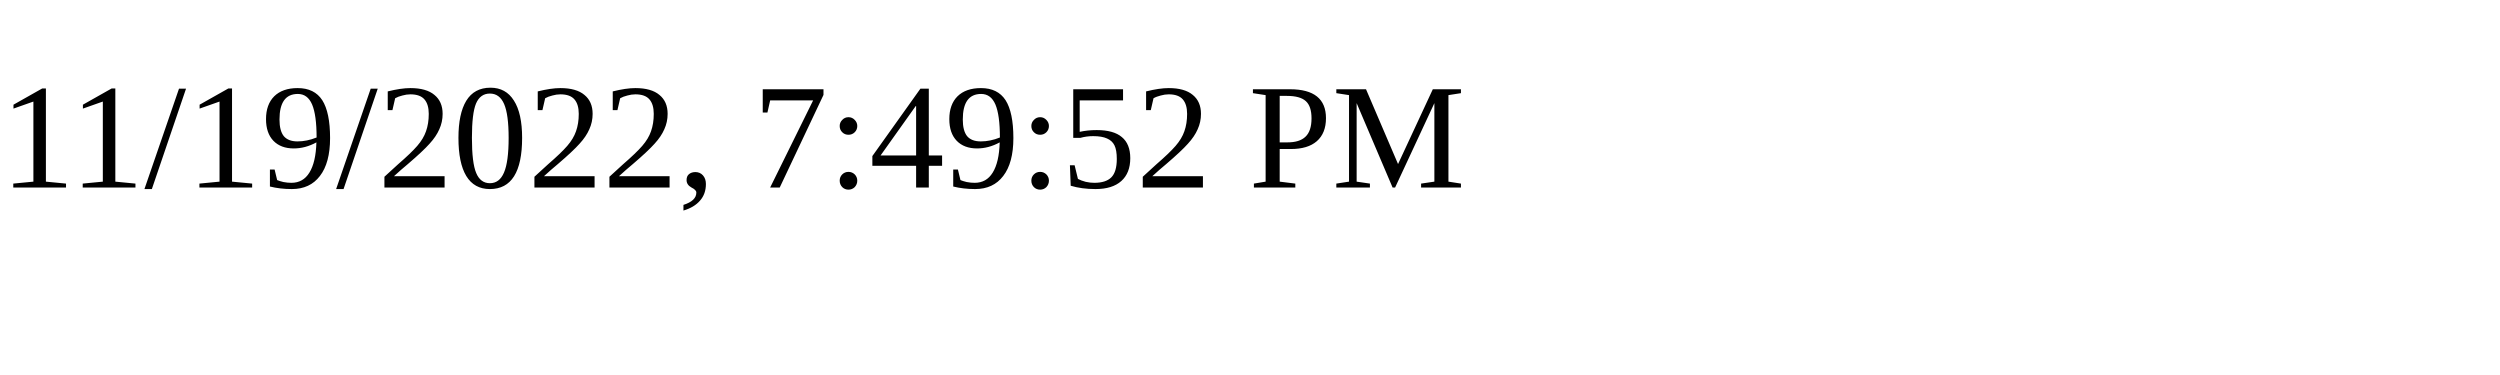
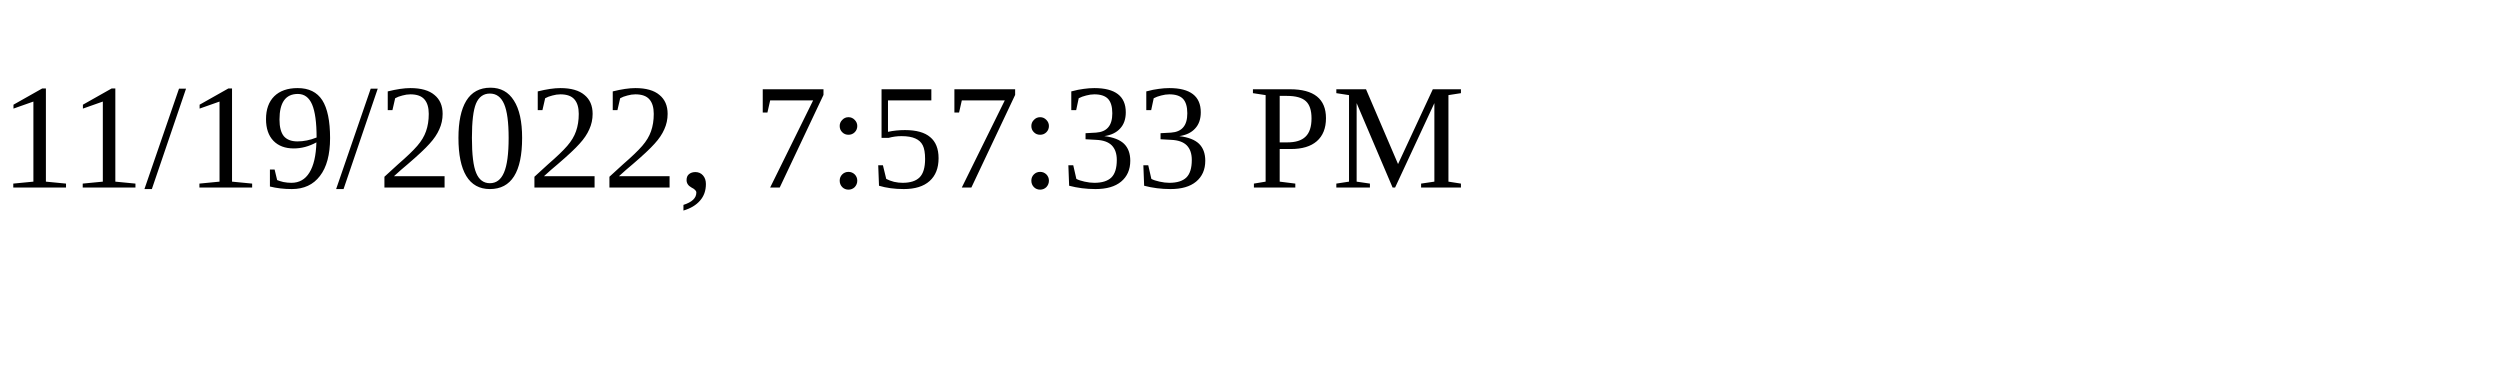
<svg xmlns="http://www.w3.org/2000/svg" height="30" width="200">
-   <text x="0" y="15">11/19/2022, 7:49:52 PM</text>
+   <text x="0" y="15">11/19/2022, 7:57:33 PM</text>
</svg>
